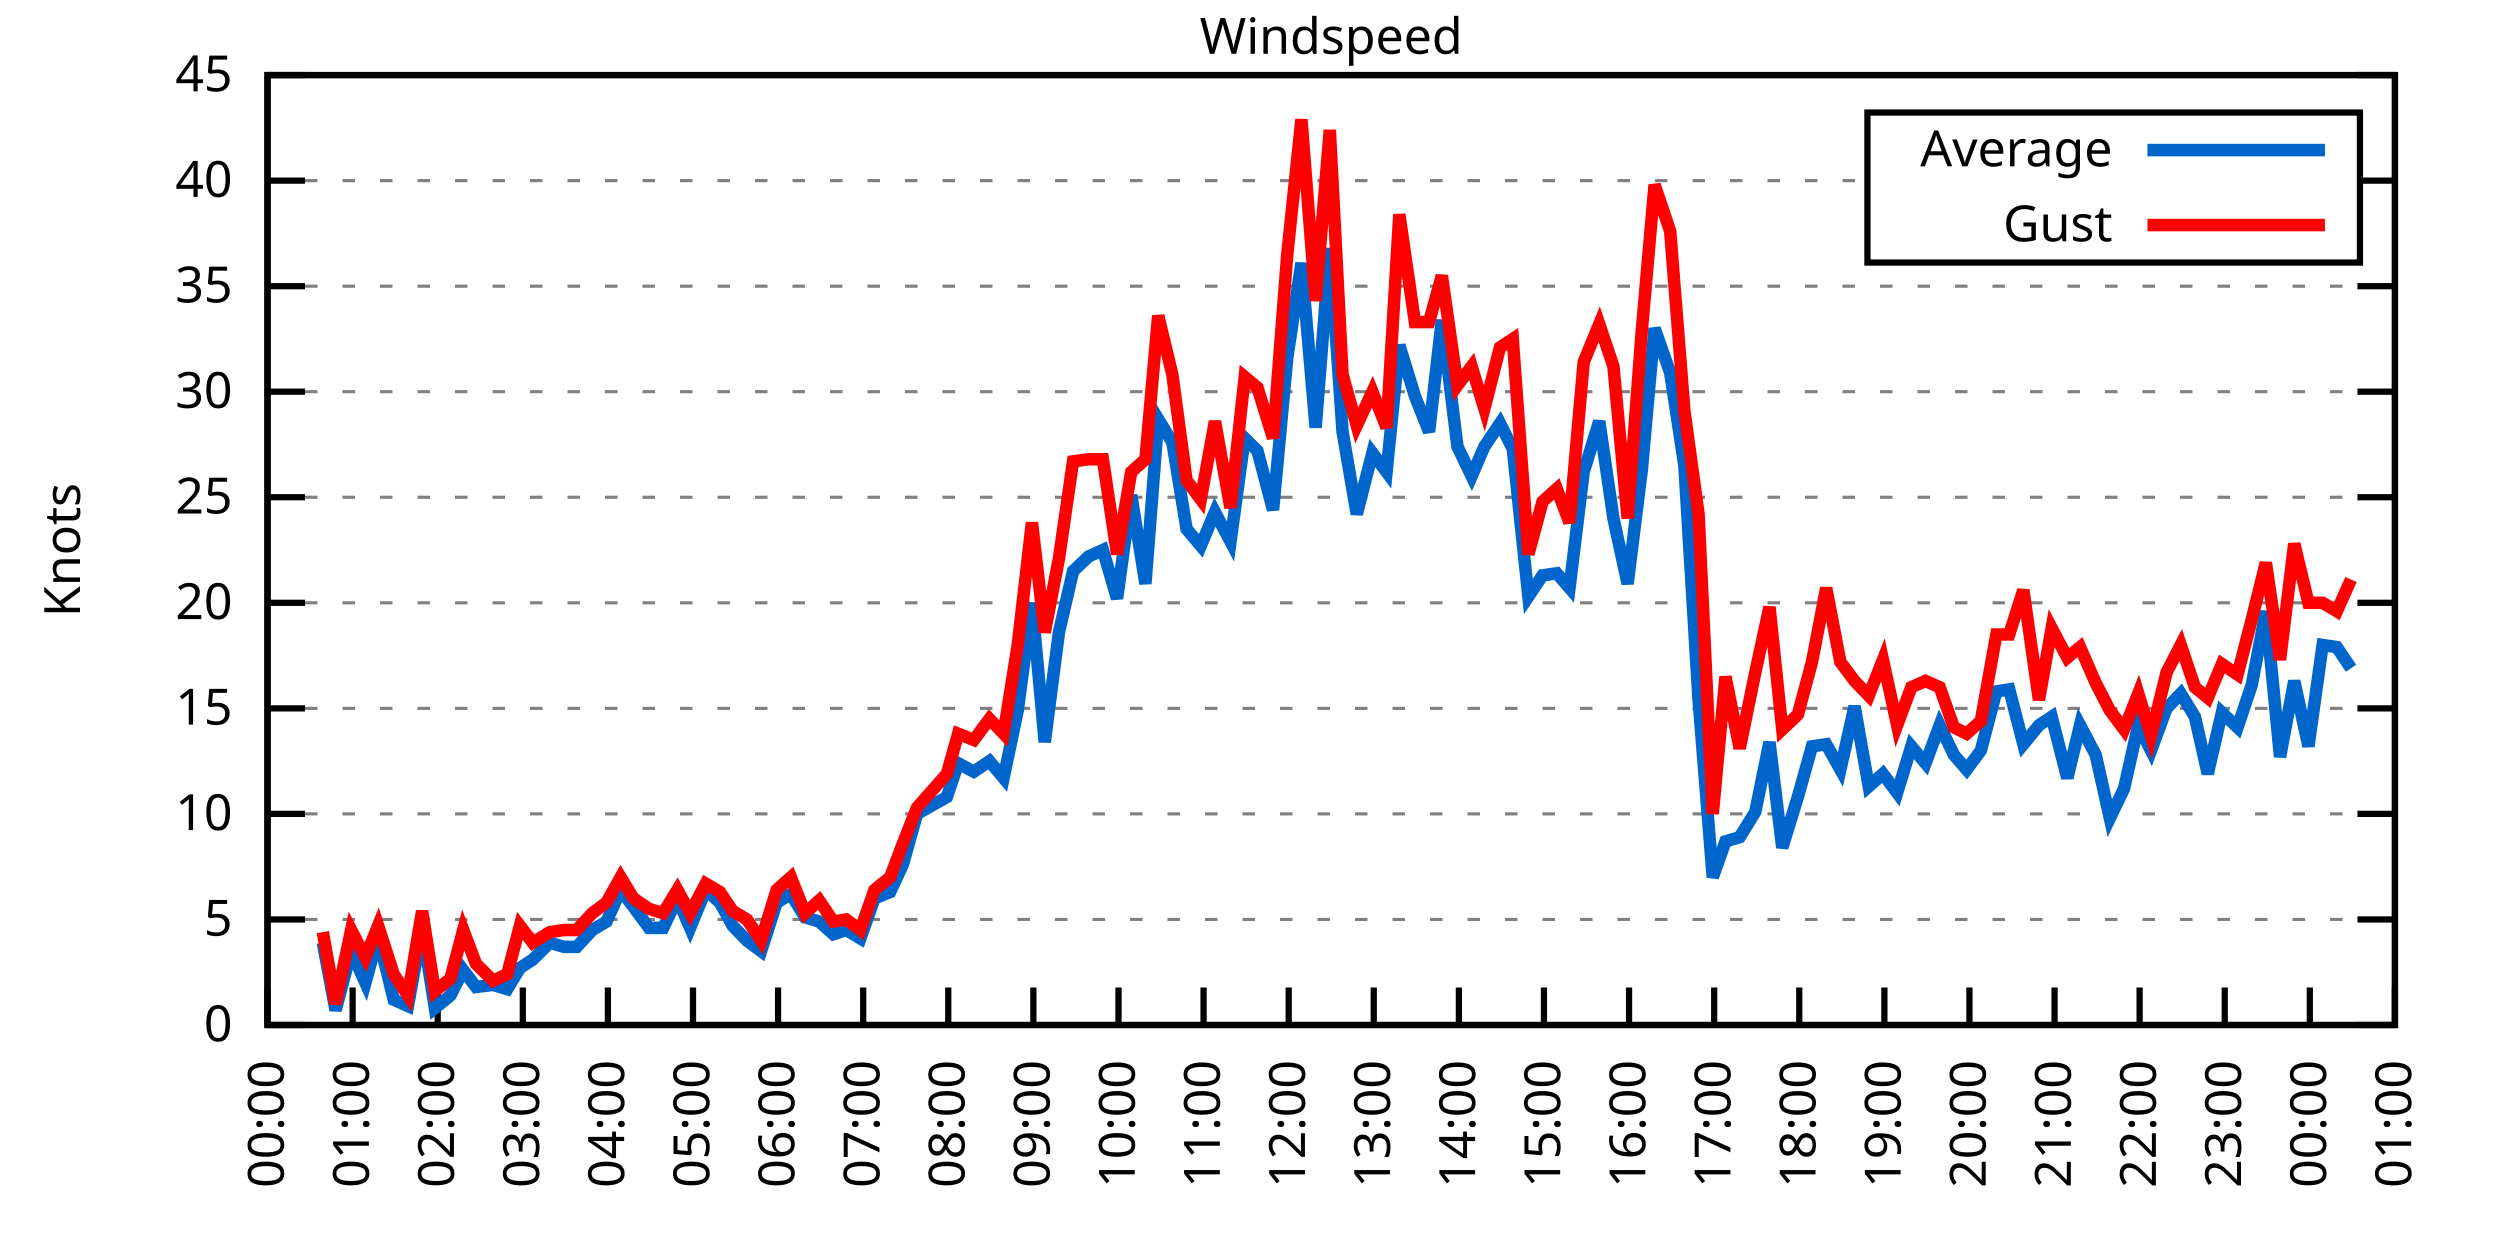
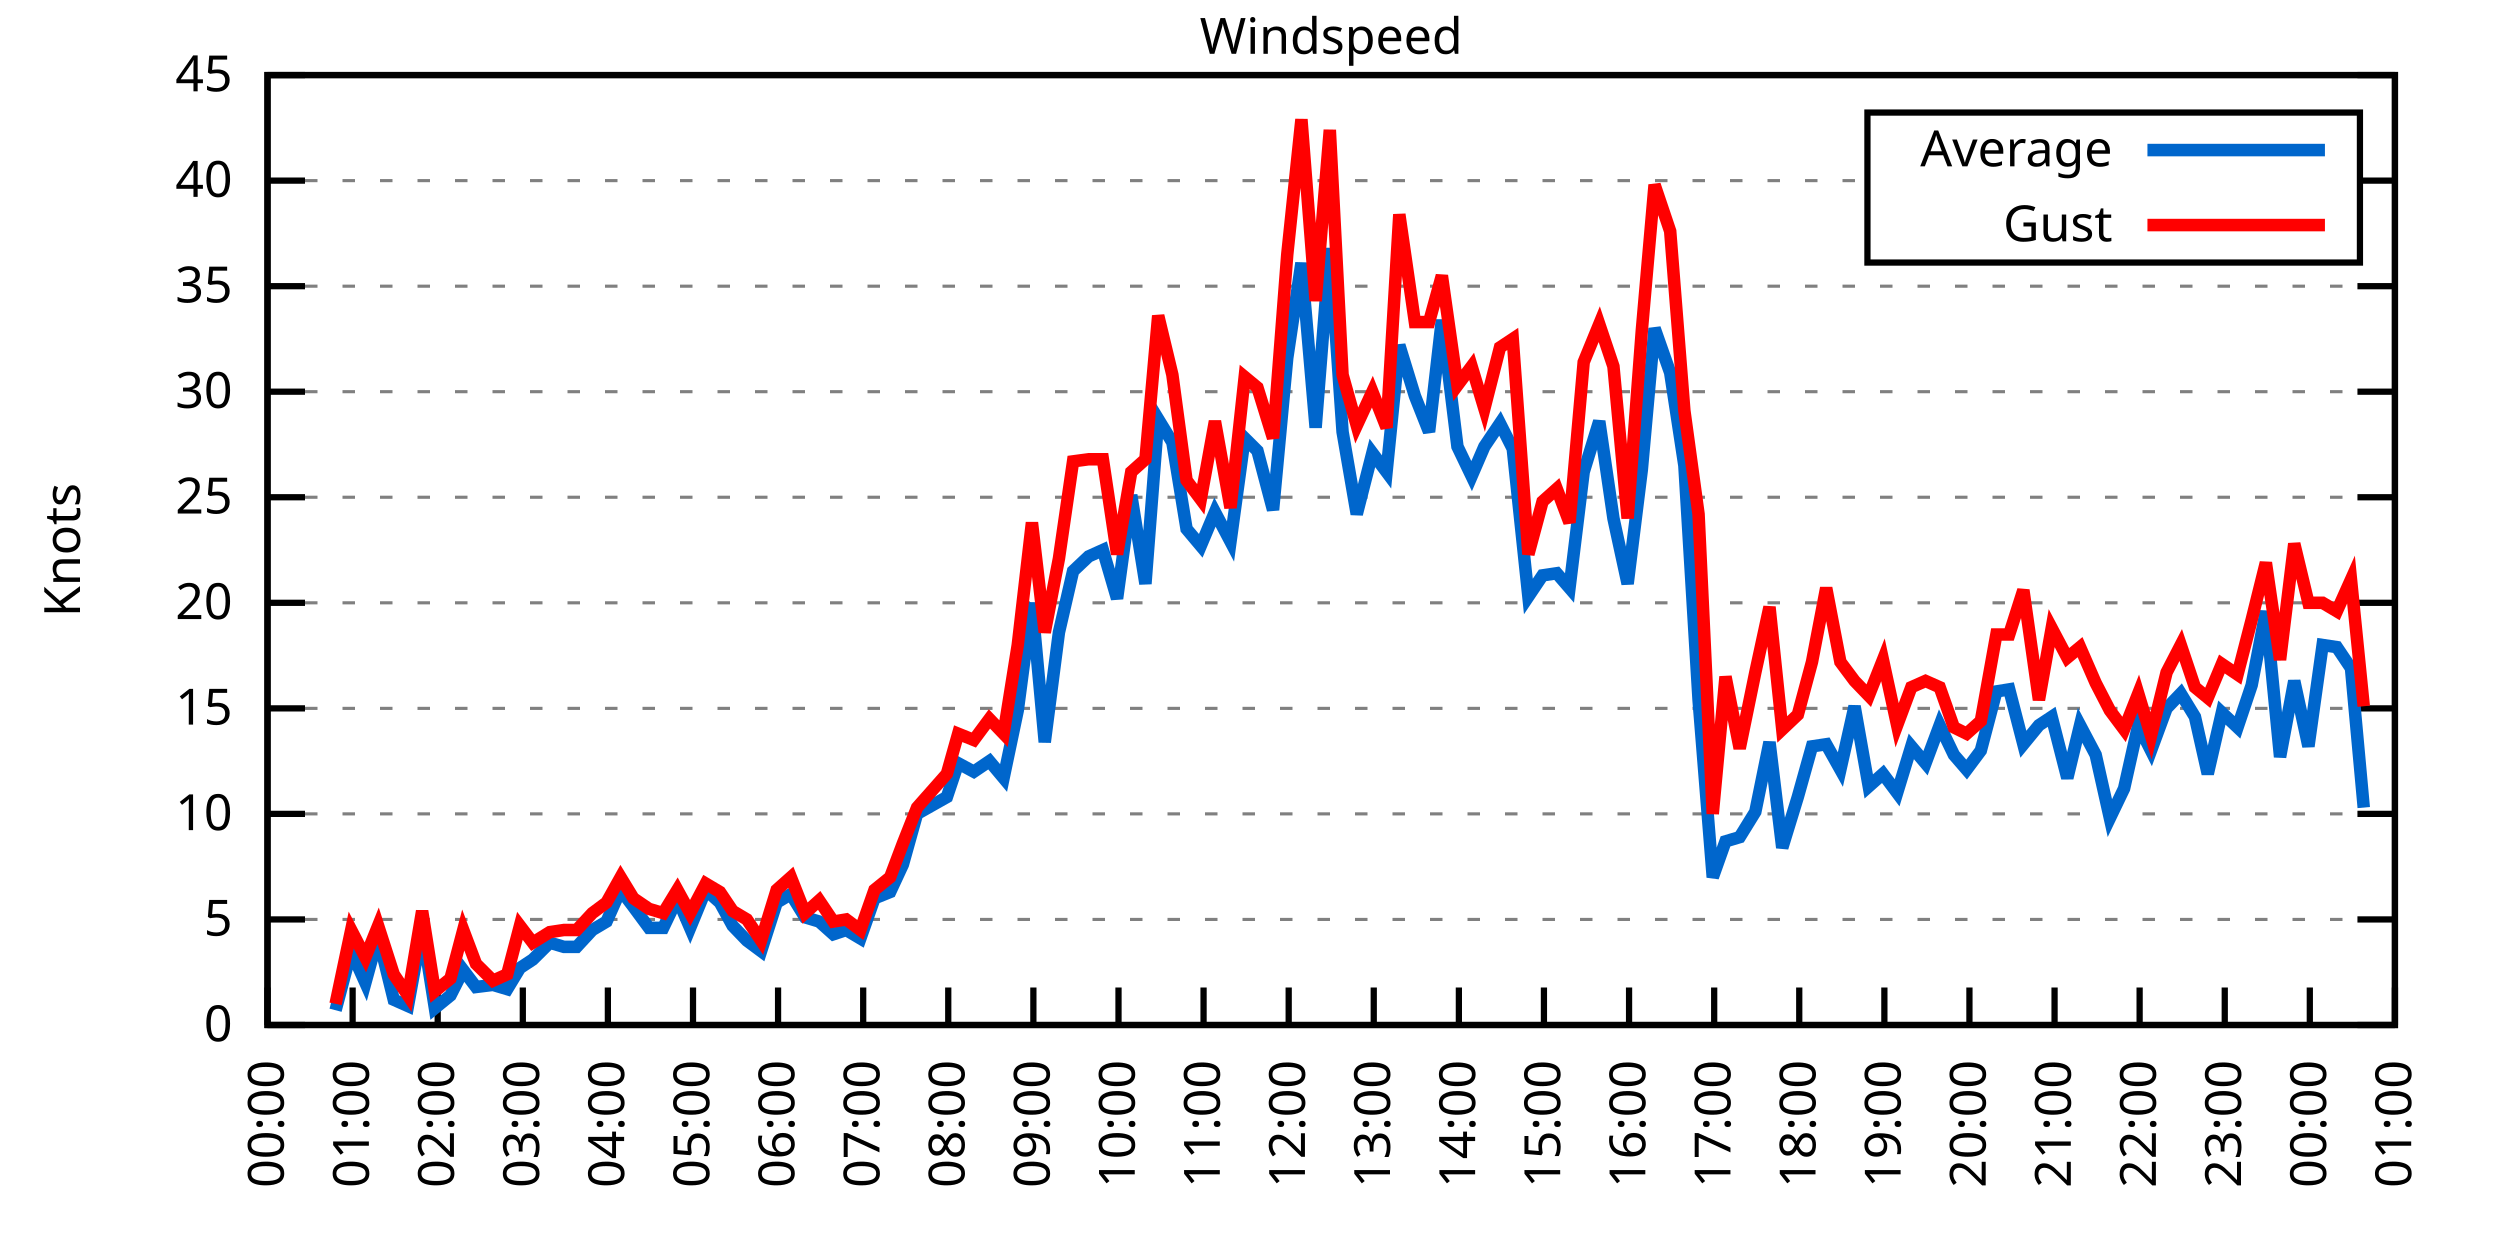
<svg xmlns="http://www.w3.org/2000/svg" xmlns:xlink="http://www.w3.org/1999/xlink" width="400" height="200" viewBox="0 0 400 200">
  <g id="gnuplot_canvas">
    <rect x="0" y="0" width="400" height="200" fill="none" />
    <defs>
      <circle id="gpDot" r="0.5" stroke-width="0.5" stroke="currentColor" />
      <path id="gpPt0" stroke-width="0.333" stroke="currentColor" d="M-1,0 h2 M0,-1 v2" />
      <path id="gpPt1" stroke-width="0.333" stroke="currentColor" d="M-1,-1 L1,1 M1,-1 L-1,1" />
      <path id="gpPt2" stroke-width="0.333" stroke="currentColor" d="M-1,0 L1,0 M0,-1 L0,1 M-1,-1 L1,1 M-1,1 L1,-1" />
      <rect id="gpPt3" stroke-width="0.333" stroke="currentColor" x="-1" y="-1" width="2" height="2" />
      <rect id="gpPt4" stroke-width="0.333" stroke="currentColor" fill="currentColor" x="-1" y="-1" width="2" height="2" />
      <circle id="gpPt5" stroke-width="0.333" stroke="currentColor" cx="0" cy="0" r="1" />
      <use xlink:href="#gpPt5" id="gpPt6" fill="currentColor" stroke="none" />
      <path id="gpPt7" stroke-width="0.333" stroke="currentColor" d="M0,-1.33 L-1.33,0.67 L1.33,0.67 z" />
      <use xlink:href="#gpPt7" id="gpPt8" fill="currentColor" stroke="none" />
      <use xlink:href="#gpPt7" id="gpPt9" stroke="currentColor" transform="rotate(180)" />
      <use xlink:href="#gpPt9" id="gpPt10" fill="currentColor" stroke="none" />
      <use xlink:href="#gpPt3" id="gpPt11" stroke="currentColor" transform="rotate(45)" />
      <use xlink:href="#gpPt11" id="gpPt12" fill="currentColor" stroke="none" />
      <path id="gpPt13" stroke-width="0.333" stroke="currentColor" d="M0,1.330 L1.265,0.411 L0.782,-1.067 L-0.782,-1.076 L-1.265,0.411 z" />
      <use xlink:href="#gpPt13" id="gpPt14" fill="currentColor" stroke="none" />
      <filter id="textbox" filterUnits="objectBoundingBox" x="0" y="0" height="1" width="1">
        <feFlood flood-color="white" flood-opacity="1" result="bgnd" />
        <feComposite in="SourceGraphic" in2="bgnd" operator="atop" />
      </filter>
      <filter id="greybox" filterUnits="objectBoundingBox" x="0" y="0" height="1" width="1">
        <feFlood flood-color="lightgrey" flood-opacity="1" result="grey" />
        <feComposite in="SourceGraphic" in2="grey" operator="atop" />
      </filter>
    </defs>
    <g fill="none" color="white" stroke="currentColor" stroke-width="1.00" stroke-linecap="butt" stroke-linejoin="miter">
</g>
    <g fill="none" color="black" stroke="currentColor" stroke-width="1.00" stroke-linecap="butt" stroke-linejoin="miter">
      <g stroke="none" shape-rendering="crispEdges">
        <polygon fill="rgb(255, 255, 255)" points="42.80,164.00 383.18,164.00 383.18,12.02 42.80,12.02 " />
      </g>
    </g>
    <g fill="none" color="black" stroke="currentColor" stroke-width="1.00" stroke-linecap="butt" stroke-linejoin="miter">
</g>
    <g fill="none" color="black" stroke="black" stroke-width="0.50" stroke-linecap="butt" stroke-linejoin="miter">
</g>
    <g fill="none" color="gray" stroke="currentColor" stroke-width="0.50" stroke-linecap="butt" stroke-linejoin="miter">
      <path stroke="gray" stroke-dasharray="2,4" class="gridline" d="M42.80,164.00 L383.19,164.00  " />
    </g>
    <g fill="none" color="gray" stroke="gray" stroke-width="1.00" stroke-linecap="butt" stroke-linejoin="miter">
</g>
    <g fill="none" color="black" stroke="currentColor" stroke-width="1.00" stroke-linecap="butt" stroke-linejoin="miter">
      <path stroke="black" d="M42.80,164.00 L48.80,164.00 M383.19,164.00 L377.19,164.00  " />
      <g transform="translate(37.20,166.60)" stroke="none" fill="black" font-family="Sans" font-size="8.00" text-anchor="end">
        <text>
          <tspan font-family="Sans"> 0</tspan>
        </text>
      </g>
    </g>
    <g fill="none" color="black" stroke="currentColor" stroke-width="1.00" stroke-linecap="butt" stroke-linejoin="miter">
</g>
    <g fill="none" color="black" stroke="black" stroke-width="0.50" stroke-linecap="butt" stroke-linejoin="miter">
</g>
    <g fill="none" color="gray" stroke="currentColor" stroke-width="0.50" stroke-linecap="butt" stroke-linejoin="miter">
      <path stroke="gray" stroke-dasharray="2,4" class="gridline" d="M42.80,147.11 L383.19,147.11  " />
    </g>
    <g fill="none" color="gray" stroke="gray" stroke-width="1.00" stroke-linecap="butt" stroke-linejoin="miter">
</g>
    <g fill="none" color="black" stroke="currentColor" stroke-width="1.00" stroke-linecap="butt" stroke-linejoin="miter">
      <path stroke="black" d="M42.80,147.11 L48.80,147.11 M383.19,147.11 L377.19,147.11  " />
      <g transform="translate(37.20,149.71)" stroke="none" fill="black" font-family="Sans" font-size="8.00" text-anchor="end">
        <text>
          <tspan font-family="Sans"> 5</tspan>
        </text>
      </g>
    </g>
    <g fill="none" color="black" stroke="currentColor" stroke-width="1.00" stroke-linecap="butt" stroke-linejoin="miter">
</g>
    <g fill="none" color="black" stroke="black" stroke-width="0.50" stroke-linecap="butt" stroke-linejoin="miter">
</g>
    <g fill="none" color="gray" stroke="currentColor" stroke-width="0.50" stroke-linecap="butt" stroke-linejoin="miter">
      <path stroke="gray" stroke-dasharray="2,4" class="gridline" d="M42.80,130.22 L383.19,130.22  " />
    </g>
    <g fill="none" color="gray" stroke="gray" stroke-width="1.00" stroke-linecap="butt" stroke-linejoin="miter">
</g>
    <g fill="none" color="black" stroke="currentColor" stroke-width="1.00" stroke-linecap="butt" stroke-linejoin="miter">
      <path stroke="black" d="M42.80,130.22 L48.80,130.22 M383.19,130.22 L377.19,130.22  " />
      <g transform="translate(37.20,132.82)" stroke="none" fill="black" font-family="Sans" font-size="8.00" text-anchor="end">
        <text>
          <tspan font-family="Sans"> 10</tspan>
        </text>
      </g>
    </g>
    <g fill="none" color="black" stroke="currentColor" stroke-width="1.00" stroke-linecap="butt" stroke-linejoin="miter">
</g>
    <g fill="none" color="black" stroke="black" stroke-width="0.50" stroke-linecap="butt" stroke-linejoin="miter">
</g>
    <g fill="none" color="gray" stroke="currentColor" stroke-width="0.50" stroke-linecap="butt" stroke-linejoin="miter">
      <path stroke="gray" stroke-dasharray="2,4" class="gridline" d="M42.80,113.34 L383.19,113.34  " />
    </g>
    <g fill="none" color="gray" stroke="gray" stroke-width="1.00" stroke-linecap="butt" stroke-linejoin="miter">
</g>
    <g fill="none" color="black" stroke="currentColor" stroke-width="1.00" stroke-linecap="butt" stroke-linejoin="miter">
      <path stroke="black" d="M42.80,113.34 L48.80,113.34 M383.19,113.34 L377.19,113.34  " />
      <g transform="translate(37.20,115.94)" stroke="none" fill="black" font-family="Sans" font-size="8.00" text-anchor="end">
        <text>
          <tspan font-family="Sans"> 15</tspan>
        </text>
      </g>
    </g>
    <g fill="none" color="black" stroke="currentColor" stroke-width="1.00" stroke-linecap="butt" stroke-linejoin="miter">
</g>
    <g fill="none" color="black" stroke="black" stroke-width="0.50" stroke-linecap="butt" stroke-linejoin="miter">
</g>
    <g fill="none" color="gray" stroke="currentColor" stroke-width="0.50" stroke-linecap="butt" stroke-linejoin="miter">
      <path stroke="gray" stroke-dasharray="2,4" class="gridline" d="M42.80,96.45 L383.19,96.45  " />
    </g>
    <g fill="none" color="gray" stroke="gray" stroke-width="1.00" stroke-linecap="butt" stroke-linejoin="miter">
</g>
    <g fill="none" color="black" stroke="currentColor" stroke-width="1.00" stroke-linecap="butt" stroke-linejoin="miter">
      <path stroke="black" d="M42.80,96.45 L48.80,96.45 M383.19,96.45 L377.19,96.45  " />
      <g transform="translate(37.20,99.05)" stroke="none" fill="black" font-family="Sans" font-size="8.00" text-anchor="end">
        <text>
          <tspan font-family="Sans"> 20</tspan>
        </text>
      </g>
    </g>
    <g fill="none" color="black" stroke="currentColor" stroke-width="1.00" stroke-linecap="butt" stroke-linejoin="miter">
</g>
    <g fill="none" color="black" stroke="black" stroke-width="0.50" stroke-linecap="butt" stroke-linejoin="miter">
</g>
    <g fill="none" color="gray" stroke="currentColor" stroke-width="0.50" stroke-linecap="butt" stroke-linejoin="miter">
      <path stroke="gray" stroke-dasharray="2,4" class="gridline" d="M42.80,79.56 L383.19,79.56  " />
    </g>
    <g fill="none" color="gray" stroke="gray" stroke-width="1.00" stroke-linecap="butt" stroke-linejoin="miter">
</g>
    <g fill="none" color="black" stroke="currentColor" stroke-width="1.00" stroke-linecap="butt" stroke-linejoin="miter">
      <path stroke="black" d="M42.80,79.56 L48.80,79.56 M383.19,79.56 L377.19,79.56  " />
      <g transform="translate(37.20,82.16)" stroke="none" fill="black" font-family="Sans" font-size="8.00" text-anchor="end">
        <text>
          <tspan font-family="Sans"> 25</tspan>
        </text>
      </g>
    </g>
    <g fill="none" color="black" stroke="currentColor" stroke-width="1.00" stroke-linecap="butt" stroke-linejoin="miter">
</g>
    <g fill="none" color="black" stroke="black" stroke-width="0.50" stroke-linecap="butt" stroke-linejoin="miter">
</g>
    <g fill="none" color="gray" stroke="currentColor" stroke-width="0.50" stroke-linecap="butt" stroke-linejoin="miter">
      <path stroke="gray" stroke-dasharray="2,4" class="gridline" d="M42.80,62.67 L383.19,62.67  " />
    </g>
    <g fill="none" color="gray" stroke="gray" stroke-width="1.00" stroke-linecap="butt" stroke-linejoin="miter">
</g>
    <g fill="none" color="black" stroke="currentColor" stroke-width="1.00" stroke-linecap="butt" stroke-linejoin="miter">
      <path stroke="black" d="M42.80,62.67 L48.80,62.67 M383.19,62.67 L377.19,62.67  " />
      <g transform="translate(37.20,65.27)" stroke="none" fill="black" font-family="Sans" font-size="8.00" text-anchor="end">
        <text>
          <tspan font-family="Sans"> 30</tspan>
        </text>
      </g>
    </g>
    <g fill="none" color="black" stroke="currentColor" stroke-width="1.00" stroke-linecap="butt" stroke-linejoin="miter">
</g>
    <g fill="none" color="black" stroke="black" stroke-width="0.50" stroke-linecap="butt" stroke-linejoin="miter">
</g>
    <g fill="none" color="gray" stroke="currentColor" stroke-width="0.50" stroke-linecap="butt" stroke-linejoin="miter">
      <path stroke="gray" stroke-dasharray="2,4" class="gridline" d="M42.80,45.79 L383.19,45.79  " />
    </g>
    <g fill="none" color="gray" stroke="gray" stroke-width="1.00" stroke-linecap="butt" stroke-linejoin="miter">
</g>
    <g fill="none" color="black" stroke="currentColor" stroke-width="1.00" stroke-linecap="butt" stroke-linejoin="miter">
      <path stroke="black" d="M42.80,45.79 L48.80,45.79 M383.19,45.79 L377.19,45.79  " />
      <g transform="translate(37.20,48.39)" stroke="none" fill="black" font-family="Sans" font-size="8.00" text-anchor="end">
        <text>
          <tspan font-family="Sans"> 35</tspan>
        </text>
      </g>
    </g>
    <g fill="none" color="black" stroke="currentColor" stroke-width="1.00" stroke-linecap="butt" stroke-linejoin="miter">
</g>
    <g fill="none" color="black" stroke="black" stroke-width="0.50" stroke-linecap="butt" stroke-linejoin="miter">
</g>
    <g fill="none" color="gray" stroke="currentColor" stroke-width="0.50" stroke-linecap="butt" stroke-linejoin="miter">
      <path stroke="gray" stroke-dasharray="2,4" class="gridline" d="M42.80,28.90 L298.79,28.90 M377.59,28.90 L383.19,28.90  " />
    </g>
    <g fill="none" color="gray" stroke="gray" stroke-width="1.00" stroke-linecap="butt" stroke-linejoin="miter">
</g>
    <g fill="none" color="black" stroke="currentColor" stroke-width="1.00" stroke-linecap="butt" stroke-linejoin="miter">
      <path stroke="black" d="M42.80,28.90 L48.80,28.90 M383.19,28.90 L377.19,28.90  " />
      <g transform="translate(37.20,31.50)" stroke="none" fill="black" font-family="Sans" font-size="8.00" text-anchor="end">
        <text>
          <tspan font-family="Sans"> 40</tspan>
        </text>
      </g>
    </g>
    <g fill="none" color="black" stroke="currentColor" stroke-width="1.00" stroke-linecap="butt" stroke-linejoin="miter">
</g>
    <g fill="none" color="black" stroke="black" stroke-width="0.50" stroke-linecap="butt" stroke-linejoin="miter">
</g>
    <g fill="none" color="gray" stroke="currentColor" stroke-width="0.50" stroke-linecap="butt" stroke-linejoin="miter">
      <path stroke="gray" stroke-dasharray="2,4" class="gridline" d="M42.80,12.01 L383.19,12.01  " />
    </g>
    <g fill="none" color="gray" stroke="gray" stroke-width="1.00" stroke-linecap="butt" stroke-linejoin="miter">
</g>
    <g fill="none" color="black" stroke="currentColor" stroke-width="1.00" stroke-linecap="butt" stroke-linejoin="miter">
      <path stroke="black" d="M42.80,12.01 L48.80,12.01 M383.19,12.01 L377.19,12.01  " />
      <g transform="translate(37.20,14.61)" stroke="none" fill="black" font-family="Sans" font-size="8.00" text-anchor="end">
        <text>
          <tspan font-family="Sans"> 45</tspan>
        </text>
      </g>
    </g>
    <g fill="none" color="black" stroke="currentColor" stroke-width="1.00" stroke-linecap="butt" stroke-linejoin="miter">
      <path stroke="black" d="M42.80,164.00 L42.80,158.00  " />
      <g transform="translate(45.40,169.60) rotate(270.00)" stroke="none" fill="black" font-family="Sans" font-size="8.00" text-anchor="end">
        <text>
          <tspan font-family="Sans">00:00</tspan>
        </text>
      </g>
    </g>
    <g fill="none" color="black" stroke="currentColor" stroke-width="1.00" stroke-linecap="butt" stroke-linejoin="miter">
      <path stroke="black" d="M56.42,164.00 L56.42,158.00  " />
      <g transform="translate(59.02,169.60) rotate(270.00)" stroke="none" fill="black" font-family="Sans" font-size="8.00" text-anchor="end">
        <text>
          <tspan font-family="Sans">01:00</tspan>
        </text>
      </g>
    </g>
    <g fill="none" color="black" stroke="currentColor" stroke-width="1.00" stroke-linecap="butt" stroke-linejoin="miter">
      <path stroke="black" d="M70.03,164.00 L70.03,158.00  " />
      <g transform="translate(72.63,169.60) rotate(270.00)" stroke="none" fill="black" font-family="Sans" font-size="8.00" text-anchor="end">
        <text>
          <tspan font-family="Sans">02:00</tspan>
        </text>
      </g>
    </g>
    <g fill="none" color="black" stroke="currentColor" stroke-width="1.00" stroke-linecap="butt" stroke-linejoin="miter">
      <path stroke="black" d="M83.65,164.00 L83.65,158.00  " />
      <g transform="translate(86.25,169.60) rotate(270.00)" stroke="none" fill="black" font-family="Sans" font-size="8.00" text-anchor="end">
        <text>
          <tspan font-family="Sans">03:00</tspan>
        </text>
      </g>
    </g>
    <g fill="none" color="black" stroke="currentColor" stroke-width="1.00" stroke-linecap="butt" stroke-linejoin="miter">
      <path stroke="black" d="M97.26,164.00 L97.26,158.00  " />
      <g transform="translate(99.86,169.60) rotate(270.00)" stroke="none" fill="black" font-family="Sans" font-size="8.00" text-anchor="end">
        <text>
          <tspan font-family="Sans">04:00</tspan>
        </text>
      </g>
    </g>
    <g fill="none" color="black" stroke="currentColor" stroke-width="1.00" stroke-linecap="butt" stroke-linejoin="miter">
      <path stroke="black" d="M110.88,164.00 L110.88,158.00  " />
      <g transform="translate(113.48,169.60) rotate(270.00)" stroke="none" fill="black" font-family="Sans" font-size="8.00" text-anchor="end">
        <text>
          <tspan font-family="Sans">05:00</tspan>
        </text>
      </g>
    </g>
    <g fill="none" color="black" stroke="currentColor" stroke-width="1.00" stroke-linecap="butt" stroke-linejoin="miter">
      <path stroke="black" d="M124.49,164.00 L124.49,158.00  " />
      <g transform="translate(127.09,169.60) rotate(270.00)" stroke="none" fill="black" font-family="Sans" font-size="8.00" text-anchor="end">
        <text>
          <tspan font-family="Sans">06:00</tspan>
        </text>
      </g>
    </g>
    <g fill="none" color="black" stroke="currentColor" stroke-width="1.00" stroke-linecap="butt" stroke-linejoin="miter">
      <path stroke="black" d="M138.11,164.00 L138.11,158.00  " />
      <g transform="translate(140.71,169.60) rotate(270.00)" stroke="none" fill="black" font-family="Sans" font-size="8.00" text-anchor="end">
        <text>
          <tspan font-family="Sans">07:00</tspan>
        </text>
      </g>
    </g>
    <g fill="none" color="black" stroke="currentColor" stroke-width="1.00" stroke-linecap="butt" stroke-linejoin="miter">
      <path stroke="black" d="M151.72,164.00 L151.72,158.00  " />
      <g transform="translate(154.32,169.60) rotate(270.00)" stroke="none" fill="black" font-family="Sans" font-size="8.00" text-anchor="end">
        <text>
          <tspan font-family="Sans">08:00</tspan>
        </text>
      </g>
    </g>
    <g fill="none" color="black" stroke="currentColor" stroke-width="1.00" stroke-linecap="butt" stroke-linejoin="miter">
      <path stroke="black" d="M165.34,164.00 L165.34,158.00  " />
      <g transform="translate(167.94,169.60) rotate(270.00)" stroke="none" fill="black" font-family="Sans" font-size="8.00" text-anchor="end">
        <text>
          <tspan font-family="Sans">09:00</tspan>
        </text>
      </g>
    </g>
    <g fill="none" color="black" stroke="currentColor" stroke-width="1.00" stroke-linecap="butt" stroke-linejoin="miter">
      <path stroke="black" d="M178.96,164.00 L178.96,158.00  " />
      <g transform="translate(181.56,169.60) rotate(270.00)" stroke="none" fill="black" font-family="Sans" font-size="8.00" text-anchor="end">
        <text>
          <tspan font-family="Sans">10:00</tspan>
        </text>
      </g>
    </g>
    <g fill="none" color="black" stroke="currentColor" stroke-width="1.00" stroke-linecap="butt" stroke-linejoin="miter">
      <path stroke="black" d="M192.57,164.00 L192.57,158.00  " />
      <g transform="translate(195.17,169.60) rotate(270.00)" stroke="none" fill="black" font-family="Sans" font-size="8.00" text-anchor="end">
        <text>
          <tspan font-family="Sans">11:00</tspan>
        </text>
      </g>
    </g>
    <g fill="none" color="black" stroke="currentColor" stroke-width="1.00" stroke-linecap="butt" stroke-linejoin="miter">
      <path stroke="black" d="M206.19,164.00 L206.19,158.00  " />
      <g transform="translate(208.79,169.60) rotate(270.00)" stroke="none" fill="black" font-family="Sans" font-size="8.00" text-anchor="end">
        <text>
          <tspan font-family="Sans">12:00</tspan>
        </text>
      </g>
    </g>
    <g fill="none" color="black" stroke="currentColor" stroke-width="1.00" stroke-linecap="butt" stroke-linejoin="miter">
      <path stroke="black" d="M219.80,164.00 L219.80,158.00  " />
      <g transform="translate(222.40,169.60) rotate(270.00)" stroke="none" fill="black" font-family="Sans" font-size="8.00" text-anchor="end">
        <text>
          <tspan font-family="Sans">13:00</tspan>
        </text>
      </g>
    </g>
    <g fill="none" color="black" stroke="currentColor" stroke-width="1.00" stroke-linecap="butt" stroke-linejoin="miter">
      <path stroke="black" d="M233.42,164.00 L233.42,158.00  " />
      <g transform="translate(236.02,169.60) rotate(270.00)" stroke="none" fill="black" font-family="Sans" font-size="8.00" text-anchor="end">
        <text>
          <tspan font-family="Sans">14:00</tspan>
        </text>
      </g>
    </g>
    <g fill="none" color="black" stroke="currentColor" stroke-width="1.00" stroke-linecap="butt" stroke-linejoin="miter">
      <path stroke="black" d="M247.03,164.00 L247.03,158.00  " />
      <g transform="translate(249.63,169.60) rotate(270.00)" stroke="none" fill="black" font-family="Sans" font-size="8.00" text-anchor="end">
        <text>
          <tspan font-family="Sans">15:00</tspan>
        </text>
      </g>
    </g>
    <g fill="none" color="black" stroke="currentColor" stroke-width="1.00" stroke-linecap="butt" stroke-linejoin="miter">
      <path stroke="black" d="M260.65,164.00 L260.65,158.00  " />
      <g transform="translate(263.25,169.60) rotate(270.00)" stroke="none" fill="black" font-family="Sans" font-size="8.00" text-anchor="end">
        <text>
          <tspan font-family="Sans">16:00</tspan>
        </text>
      </g>
    </g>
    <g fill="none" color="black" stroke="currentColor" stroke-width="1.00" stroke-linecap="butt" stroke-linejoin="miter">
      <path stroke="black" d="M274.27,164.00 L274.27,158.00  " />
      <g transform="translate(276.87,169.60) rotate(270.00)" stroke="none" fill="black" font-family="Sans" font-size="8.00" text-anchor="end">
        <text>
          <tspan font-family="Sans">17:00</tspan>
        </text>
      </g>
    </g>
    <g fill="none" color="black" stroke="currentColor" stroke-width="1.00" stroke-linecap="butt" stroke-linejoin="miter">
      <path stroke="black" d="M287.88,164.00 L287.88,158.00  " />
      <g transform="translate(290.48,169.60) rotate(270.00)" stroke="none" fill="black" font-family="Sans" font-size="8.00" text-anchor="end">
        <text>
          <tspan font-family="Sans">18:00</tspan>
        </text>
      </g>
    </g>
    <g fill="none" color="black" stroke="currentColor" stroke-width="1.00" stroke-linecap="butt" stroke-linejoin="miter">
      <path stroke="black" d="M301.50,164.00 L301.50,158.00  " />
      <g transform="translate(304.10,169.60) rotate(270.00)" stroke="none" fill="black" font-family="Sans" font-size="8.00" text-anchor="end">
        <text>
          <tspan font-family="Sans">19:00</tspan>
        </text>
      </g>
    </g>
    <g fill="none" color="black" stroke="currentColor" stroke-width="1.00" stroke-linecap="butt" stroke-linejoin="miter">
      <path stroke="black" d="M315.11,164.00 L315.11,158.00  " />
      <g transform="translate(317.71,169.60) rotate(270.00)" stroke="none" fill="black" font-family="Sans" font-size="8.00" text-anchor="end">
        <text>
          <tspan font-family="Sans">20:00</tspan>
        </text>
      </g>
    </g>
    <g fill="none" color="black" stroke="currentColor" stroke-width="1.00" stroke-linecap="butt" stroke-linejoin="miter">
      <path stroke="black" d="M328.73,164.00 L328.73,158.00  " />
      <g transform="translate(331.33,169.60) rotate(270.00)" stroke="none" fill="black" font-family="Sans" font-size="8.00" text-anchor="end">
        <text>
          <tspan font-family="Sans">21:00</tspan>
        </text>
      </g>
    </g>
    <g fill="none" color="black" stroke="currentColor" stroke-width="1.00" stroke-linecap="butt" stroke-linejoin="miter">
      <path stroke="black" d="M342.34,164.00 L342.34,158.00  " />
      <g transform="translate(344.94,169.60) rotate(270.00)" stroke="none" fill="black" font-family="Sans" font-size="8.00" text-anchor="end">
        <text>
          <tspan font-family="Sans">22:00</tspan>
        </text>
      </g>
    </g>
    <g fill="none" color="black" stroke="currentColor" stroke-width="1.00" stroke-linecap="butt" stroke-linejoin="miter">
      <path stroke="black" d="M355.96,164.00 L355.96,158.00  " />
      <g transform="translate(358.56,169.60) rotate(270.00)" stroke="none" fill="black" font-family="Sans" font-size="8.00" text-anchor="end">
        <text>
          <tspan font-family="Sans">23:00</tspan>
        </text>
      </g>
    </g>
    <g fill="none" color="black" stroke="currentColor" stroke-width="1.00" stroke-linecap="butt" stroke-linejoin="miter">
      <path stroke="black" d="M369.57,164.00 L369.57,158.00  " />
      <g transform="translate(372.17,169.60) rotate(270.00)" stroke="none" fill="black" font-family="Sans" font-size="8.00" text-anchor="end">
        <text>
          <tspan font-family="Sans">00:00</tspan>
        </text>
      </g>
    </g>
    <g fill="none" color="black" stroke="currentColor" stroke-width="1.00" stroke-linecap="butt" stroke-linejoin="miter">
      <path stroke="black" d="M383.19,164.00 L383.19,158.00  " />
      <g transform="translate(385.79,169.60) rotate(270.00)" stroke="none" fill="black" font-family="Sans" font-size="8.00" text-anchor="end">
        <text>
          <tspan font-family="Sans">01:00</tspan>
        </text>
      </g>
    </g>
    <g fill="none" color="black" stroke="currentColor" stroke-width="1.00" stroke-linecap="butt" stroke-linejoin="miter">
</g>
    <g fill="none" color="black" stroke="currentColor" stroke-width="1.00" stroke-linecap="butt" stroke-linejoin="miter">
      <path stroke="black" d="M42.80,12.01 L42.80,164.00 L383.19,164.00 L383.19,12.01 L42.80,12.01 Z  " />
    </g>
    <g fill="none" color="black" stroke="currentColor" stroke-width="1.00" stroke-linecap="butt" stroke-linejoin="miter">
</g>
    <g fill="none" color="black" stroke="currentColor" stroke-width="1.00" stroke-linecap="butt" stroke-linejoin="miter">
      <path stroke="black" d="M298.79,42.01 L298.79,18.01 L377.59,18.01 L377.59,42.01 L298.79,42.01 Z  " />
    </g>
    <g id="Windspeed_plot_1">
      <g fill="none" color="white" stroke="black" stroke-width="2.00" stroke-linecap="butt" stroke-linejoin="miter">
</g>
      <g fill="none" color="black" stroke="currentColor" stroke-width="2.00" stroke-linecap="butt" stroke-linejoin="miter">
        <g transform="translate(337.99,26.61)" stroke="none" fill="black" font-family="Sans" font-size="8.00" text-anchor="end">
          <text>
            <tspan font-family="Sans">Average</tspan>
          </text>
        </g>
      </g>
      <g fill="none" color="black" stroke="currentColor" stroke-width="2.00" stroke-linecap="butt" stroke-linejoin="miter">
-         <path stroke="rgb(  0, 102, 204)" d="M343.59,24.01 L371.99,24.01 M51.65,150.83 L53.69,161.64 L56.19,152.18 L58.46,157.24 L60.50,149.81 L63.00,159.95   L65.27,160.96 L67.54,148.46 L69.58,161.30 L72.07,159.27 L74.12,155.22 L76.16,157.92 L78.88,157.58 L81.15,158.26   L83.19,154.88 L85.24,153.53 L87.96,150.83 L90.23,151.50 L92.27,151.50 L94.77,148.80 L97.04,147.45 L99.30,142.38   L101.35,145.09 L103.84,148.46 L106.11,148.46 L108.38,143.73 L110.42,148.46 L112.92,142.38 L115.19,144.41 L117.23,148.13   L119.50,150.49 L121.77,152.18 L124.27,144.41 L126.54,143.06 L128.81,146.77 L131.07,147.45 L133.34,149.48 L135.39,148.80   L137.66,150.15 L139.92,143.73 L142.42,142.72 L144.46,138.33 L146.73,130.22 L151.50,127.52 L153.31,122.12 L155.81,123.47   L158.31,121.78 L160.57,124.48 L162.84,113.67 L165.11,96.45 L167.16,118.74 L169.43,101.18 L171.69,91.38 L174.19,89.02   L176.46,88.00 L178.73,95.77 L181.00,79.22 L183.27,93.41 L185.31,67.06 L187.58,70.78 L189.85,84.63 L192.12,87.33   L194.39,81.93 L196.88,86.65 L199.15,70.10 L201.19,72.13 L203.69,81.59 L205.96,57.27 L208.23,42.07 L210.50,68.42   L212.77,39.71 L214.81,69.09 L217.08,82.26 L219.58,72.47 L221.85,75.51 L223.89,55.24 L226.38,63.35 L228.65,69.09   L230.70,51.19 L233.19,71.45 L235.46,76.18 L237.50,71.45 L240.00,67.74 L242.04,71.79 L244.54,95.44 L246.81,92.06   L249.08,91.72 L251.12,94.08 L253.39,75.51 L255.88,67.40 L258.15,82.94 L260.42,93.41 L262.69,75.17 L264.73,52.54   L267.23,59.63 L269.50,74.49 L271.77,111.99 L274.04,140.36 L276.08,134.62 L278.35,133.94 L280.85,129.89 L283.12,118.74   L285.16,135.63 L287.65,127.52 L289.92,119.42 L292.19,119.08 L294.46,123.13 L296.73,113.00 L299.00,125.83 L301.27,123.81   L303.54,126.85 L305.81,119.42 L308.08,122.12 L310.35,116.04 L312.62,120.77 L314.66,123.13 L316.93,120.09 L319.42,110.63   L321.47,110.30 L323.74,119.08 L326.23,116.04 L328.27,114.69 L330.77,124.48 L332.81,116.04 L335.31,120.77 L337.58,130.90   L339.85,126.17 L342.12,116.04 L344.16,120.09 L346.65,113.34 L348.92,110.97 L351.19,114.69 L353.24,123.81 L355.50,114.01   L358.00,116.38 L360.27,109.62 L362.54,97.80 L364.81,121.11 L367.08,108.95 L369.35,119.42 L371.62,103.20 L373.89,103.54   L376.16,106.92  " />
+         <path stroke="rgb(  0, 102, 204)" d="M343.59,24.01 L371.99,24.01 M53.69,161.64 L56.19,152.18 L58.46,157.24 L60.50,149.81 L63.00,159.95 L65.27,160.96   L67.54,148.46 L69.58,161.30 L72.07,159.27 L74.12,155.22 L76.16,157.92 L78.88,157.58 L81.15,158.26 L83.19,154.88   L85.24,153.53 L87.96,150.83 L90.23,151.50 L92.27,151.50 L94.77,148.80 L97.04,147.45 L99.30,142.38 L101.35,145.09   L103.84,148.46 L106.11,148.46 L108.38,143.73 L110.42,148.46 L112.92,142.38 L115.19,144.41 L117.23,148.13 L119.50,150.49   L121.77,152.18 L124.27,144.41 L126.54,143.06 L128.81,146.77 L131.07,147.45 L133.34,149.48 L135.39,148.80 L137.66,150.15   L139.92,143.73 L142.42,142.72 L144.46,138.33 L146.73,130.22 L151.50,127.52 L153.31,122.12 L155.81,123.47 L158.31,121.78   L160.57,124.48 L162.84,113.67 L165.11,96.45 L167.16,118.74 L169.43,101.18 L171.69,91.38 L174.19,89.02 L176.46,88.00   L178.73,95.77 L181.00,79.22 L183.27,93.41 L185.31,67.06 L187.58,70.78 L189.85,84.63 L192.12,87.33 L194.39,81.93   L196.88,86.65 L199.15,70.10 L201.19,72.13 L203.69,81.59 L205.96,57.27 L208.23,42.07 L210.50,68.42 L212.77,39.71   L214.81,69.09 L217.08,82.26 L219.58,72.47 L221.85,75.51 L223.89,55.24 L226.38,63.35 L228.65,69.09 L230.70,51.19   L233.19,71.45 L235.46,76.18 L237.50,71.45 L240.00,67.74 L242.04,71.79 L244.54,95.44 L246.81,92.06 L249.08,91.72   L251.12,94.08 L253.39,75.51 L255.88,67.40 L258.15,82.94 L260.42,93.41 L262.69,75.17 L264.73,52.54 L267.23,59.63   L269.50,74.49 L271.77,111.99 L274.04,140.36 L276.08,134.62 L278.35,133.94 L280.85,129.89 L283.12,118.74 L285.16,135.63   L287.65,127.52 L289.92,119.42 L292.19,119.08 L294.46,123.13 L296.73,113.00 L299.00,125.83 L301.27,123.81 L303.54,126.85   L305.81,119.42 L308.08,122.12 L310.35,116.04 L312.62,120.77 L314.66,123.13 L316.93,120.09 L319.42,110.63 L321.47,110.30   L323.74,119.08 L326.23,116.04 L328.27,114.69 L330.77,124.48 L332.81,116.04 L335.31,120.77 L337.58,130.90 L339.85,126.17   L342.12,116.04 L344.16,120.09 L346.65,113.34 L348.92,110.97 L351.19,114.69 L353.24,123.81 L355.50,114.01 L358.00,116.38   L360.27,109.62 L362.54,97.80 L364.81,121.11 L367.08,108.95 L369.35,119.42 L371.62,103.20 L373.89,103.54 L376.16,106.92   L378.20,129.21  " />
      </g>
    </g>
    <g id="Windspeed_plot_2">
      <g fill="none" color="black" stroke="currentColor" stroke-width="2.00" stroke-linecap="butt" stroke-linejoin="miter">
        <g transform="translate(337.99,38.61)" stroke="none" fill="black" font-family="Sans" font-size="8.00" text-anchor="end">
          <text>
            <tspan font-family="Sans">Gust</tspan>
          </text>
        </g>
      </g>
      <g fill="none" color="black" stroke="currentColor" stroke-width="2.00" stroke-linecap="butt" stroke-linejoin="miter">
-         <path stroke="rgb(255,   0,   0)" d="M343.59,36.01 L371.99,36.01 M51.65,149.14 L53.69,160.62 L56.19,148.80 L58.46,153.19 L60.50,148.13 L63.00,155.89   L65.27,159.27 L67.54,145.76 L69.58,158.60 L72.07,156.57 L74.12,148.80 L76.16,154.21 L78.88,156.91 L81.15,155.89   L83.19,148.13 L85.24,150.83 L87.96,149.14 L90.23,148.80 L92.27,148.80 L94.77,146.10 L97.04,144.41 L99.30,140.36   L101.35,143.73 L103.84,145.42 L106.11,146.10 L108.38,142.38 L110.42,146.10 L112.92,141.37 L115.19,142.72 L117.23,145.76   L119.50,147.11 L121.77,150.49 L124.27,142.38 L126.54,140.36 L128.81,146.10 L131.07,144.07 L133.34,147.45 L135.39,147.11   L137.66,148.80 L139.92,142.38 L142.42,140.36 L144.46,134.95 L146.73,129.21 L151.50,123.81 L153.31,117.39 L155.81,118.40   L158.31,115.03 L160.57,117.39 L162.84,103.20 L165.11,83.61 L167.16,101.18 L169.43,89.36 L171.69,73.82 L174.19,73.48   L176.46,73.48 L178.73,88.68 L181.00,75.51 L183.27,73.48 L185.31,50.51 L187.58,59.97 L189.85,76.86 L192.12,79.90   L194.39,67.40 L196.88,81.25 L199.15,60.31 L201.19,62.00 L203.69,70.10 L205.96,40.72 L208.23,19.10 L210.50,48.15   L212.77,20.79 L214.81,59.97 L217.08,68.08 L219.58,62.67 L221.85,68.42 L223.89,34.30 L226.38,51.53 L228.65,51.53   L230.70,44.10 L233.19,61.66 L235.46,58.62 L237.50,65.38 L240.00,55.58 L242.04,54.23 L244.54,88.68 L246.81,80.24   L249.08,78.21 L251.12,83.61 L253.39,57.94 L255.88,51.87 L258.15,58.62 L260.42,82.94 L262.69,52.88 L264.73,29.57   L267.23,37.00 L269.50,65.71 L271.77,82.26 L274.04,130.22 L276.08,108.27 L278.35,119.75 L280.85,107.59 L283.12,97.12   L285.16,116.71 L287.65,114.35 L289.92,105.91 L292.19,94.08 L294.46,105.91 L296.73,108.95 L299.00,111.31 L301.27,105.57   L303.54,116.04 L305.81,109.96 L308.08,108.95 L310.35,109.96 L312.62,116.38 L314.66,117.39 L316.93,115.36 L319.42,101.52   L321.47,101.52 L323.74,94.42 L326.23,111.99 L328.27,100.50 L330.77,105.23 L332.81,103.54 L335.31,109.28 L337.58,113.67   L339.85,116.71 L342.12,110.97 L344.16,117.73 L346.65,107.59 L348.92,103.20 L351.19,109.96 L353.24,111.65 L355.50,106.24   L358.00,107.93 L360.27,99.15 L362.54,90.03 L364.81,105.57 L367.08,86.99 L369.35,96.45 L371.62,96.45 L373.89,97.80   L376.16,92.73  " />
+         <path stroke="rgb(255,   0,   0)" d="M343.59,36.01 L371.99,36.01 M53.69,160.62 L56.19,148.80 L58.46,153.19 L60.50,148.13 L63.00,155.89 L65.27,159.27   L67.54,145.76 L69.58,158.60 L72.07,156.57 L74.12,148.80 L76.16,154.21 L78.88,156.91 L81.15,155.89 L83.19,148.13   L85.24,150.83 L87.96,149.14 L90.23,148.80 L92.27,148.80 L94.77,146.10 L97.04,144.41 L99.30,140.36 L101.35,143.73   L103.84,145.42 L106.11,146.10 L108.38,142.38 L110.42,146.10 L112.92,141.37 L115.19,142.72 L117.23,145.76 L119.50,147.11   L121.77,150.49 L124.27,142.38 L126.54,140.36 L128.81,146.10 L131.07,144.07 L133.34,147.45 L135.39,147.11 L137.66,148.80   L139.92,142.38 L142.42,140.36 L144.46,134.95 L146.73,129.21 L151.50,123.81 L153.31,117.39 L155.81,118.40 L158.31,115.03   L160.57,117.39 L162.84,103.20 L165.11,83.61 L167.16,101.18 L169.43,89.36 L171.69,73.82 L174.19,73.48 L176.46,73.48   L178.73,88.68 L181.00,75.51 L183.27,73.48 L185.31,50.51 L187.58,59.97 L189.85,76.86 L192.12,79.90 L194.39,67.40   L196.88,81.25 L199.15,60.31 L201.19,62.00 L203.69,70.10 L205.96,40.72 L208.23,19.10 L210.50,48.15 L212.77,20.79   L214.81,59.97 L217.08,68.08 L219.58,62.67 L221.85,68.42 L223.89,34.30 L226.38,51.53 L228.65,51.53 L230.70,44.10   L233.19,61.66 L235.46,58.62 L237.50,65.38 L240.00,55.58 L242.04,54.23 L244.54,88.68 L246.81,80.24 L249.08,78.21   L251.12,83.61 L253.39,57.94 L255.88,51.87 L258.15,58.62 L260.42,82.94 L262.69,52.88 L264.73,29.57 L267.23,37.00   L269.50,65.71 L271.77,82.26 L274.04,130.22 L276.08,108.27 L278.35,119.75 L280.85,107.59 L283.12,97.12 L285.16,116.71   L287.65,114.35 L289.92,105.91 L292.19,94.08 L294.46,105.91 L296.73,108.95 L299.00,111.31 L301.27,105.57 L303.54,116.04   L305.81,109.96 L308.08,108.95 L310.35,109.96 L312.62,116.38 L314.66,117.39 L316.93,115.36 L319.42,101.52 L321.47,101.52   L323.74,94.42 L326.23,111.99 L328.27,100.50 L330.77,105.23 L332.81,103.54 L335.31,109.28 L337.58,113.67 L339.85,116.71   L342.12,110.97 L344.16,117.73 L346.65,107.59 L348.92,103.20 L351.19,109.96 L353.24,111.65 L355.50,106.24 L358.00,107.93   L360.27,99.15 L362.54,90.03 L364.81,105.57 L367.08,86.99 L369.35,96.45 L371.62,96.45 L373.89,97.80 L376.16,92.73   L378.20,113.00  " />
      </g>
    </g>
    <g fill="none" color="black" stroke="currentColor" stroke-width="2.00" stroke-linecap="butt" stroke-linejoin="miter">
</g>
    <g fill="none" color="black" stroke="black" stroke-width="1.00" stroke-linecap="butt" stroke-linejoin="miter">
</g>
    <g fill="none" color="black" stroke="currentColor" stroke-width="1.00" stroke-linecap="butt" stroke-linejoin="miter">
      <path stroke="black" d="M42.80,12.01 L42.80,164.00 L383.19,164.00 L383.19,12.01 L42.80,12.01 Z  " />
      <g transform="translate(12.80,88.01) rotate(270.00)" stroke="none" fill="black" font-family="Sans" font-size="8.00" text-anchor="middle">
        <text>
          <tspan font-family="Sans">Knots</tspan>
        </text>
      </g>
    </g>
    <g fill="none" color="black" stroke="currentColor" stroke-width="1.00" stroke-linecap="butt" stroke-linejoin="miter">
</g>
    <g fill="none" color="black" stroke="currentColor" stroke-width="1.00" stroke-linecap="butt" stroke-linejoin="miter">
      <g transform="translate(212.99,8.61)" stroke="none" fill="black" font-family="Sans" font-size="8.00" text-anchor="middle">
        <text>
          <tspan font-family="Sans">Windspeed</tspan>
        </text>
      </g>
    </g>
    <g fill="none" color="black" stroke="currentColor" stroke-width="1.00" stroke-linecap="butt" stroke-linejoin="miter">
</g>
  </g>
</svg>
